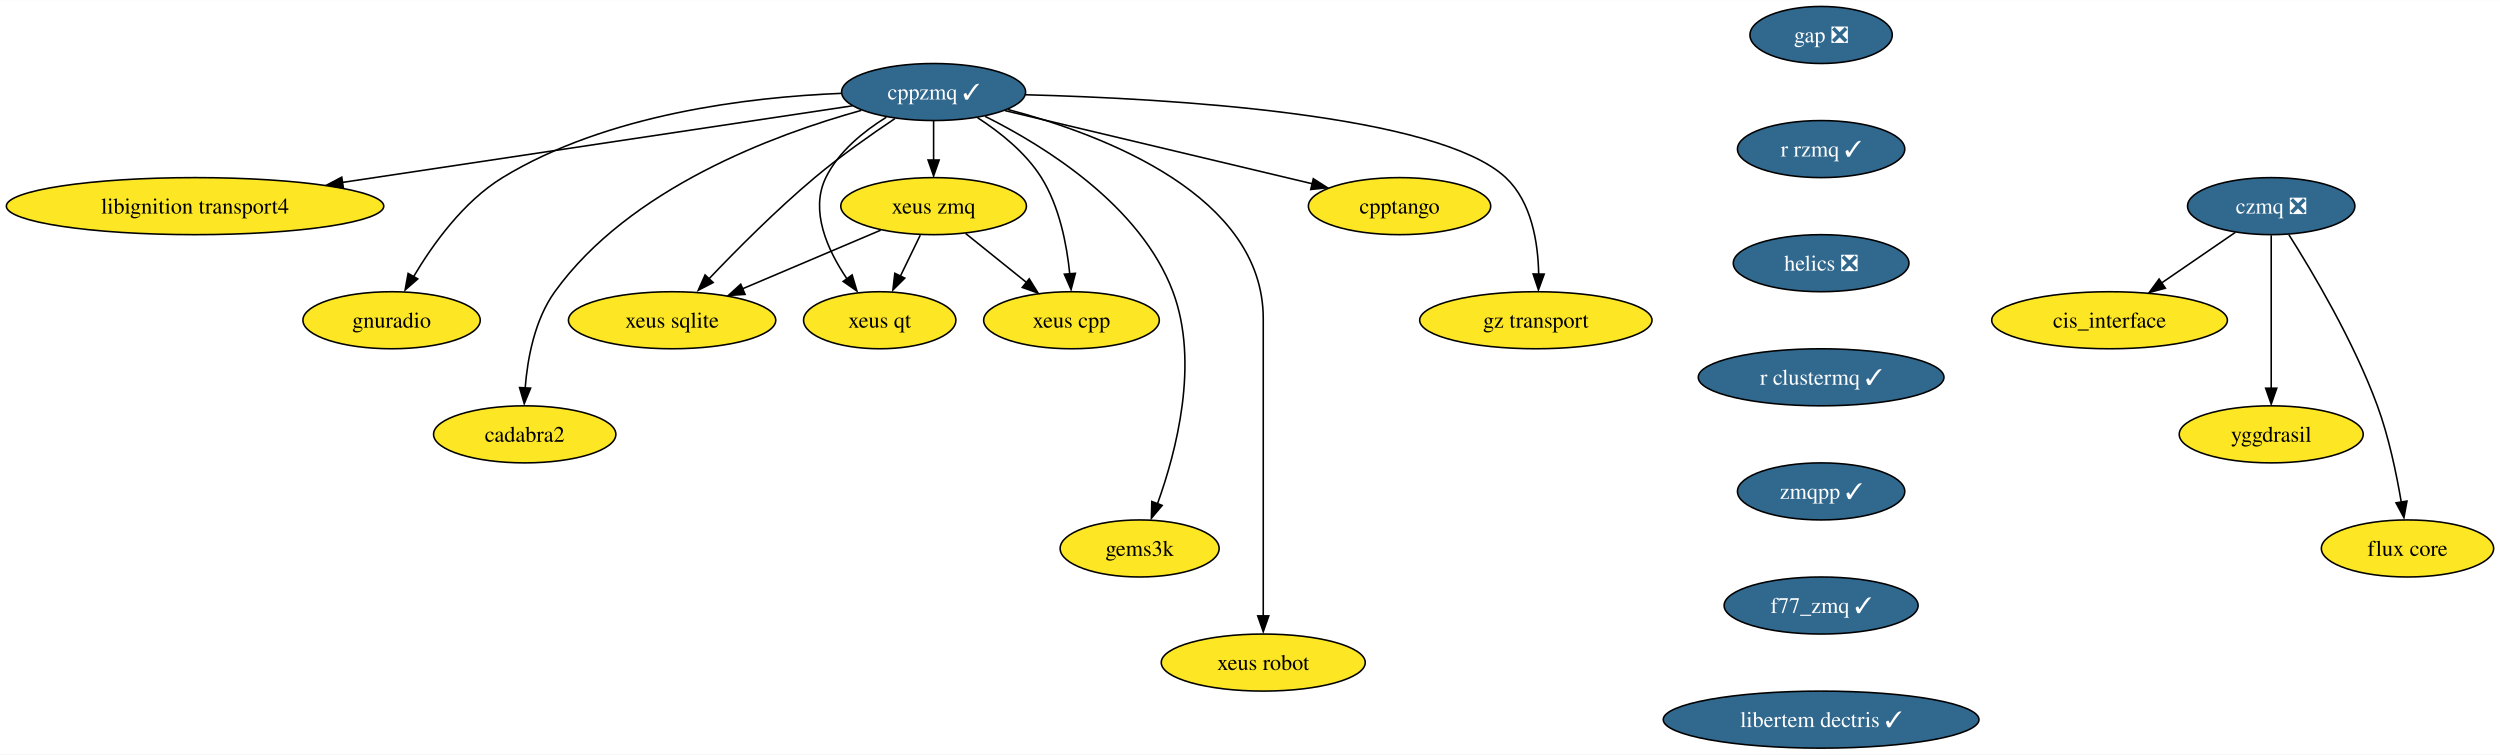
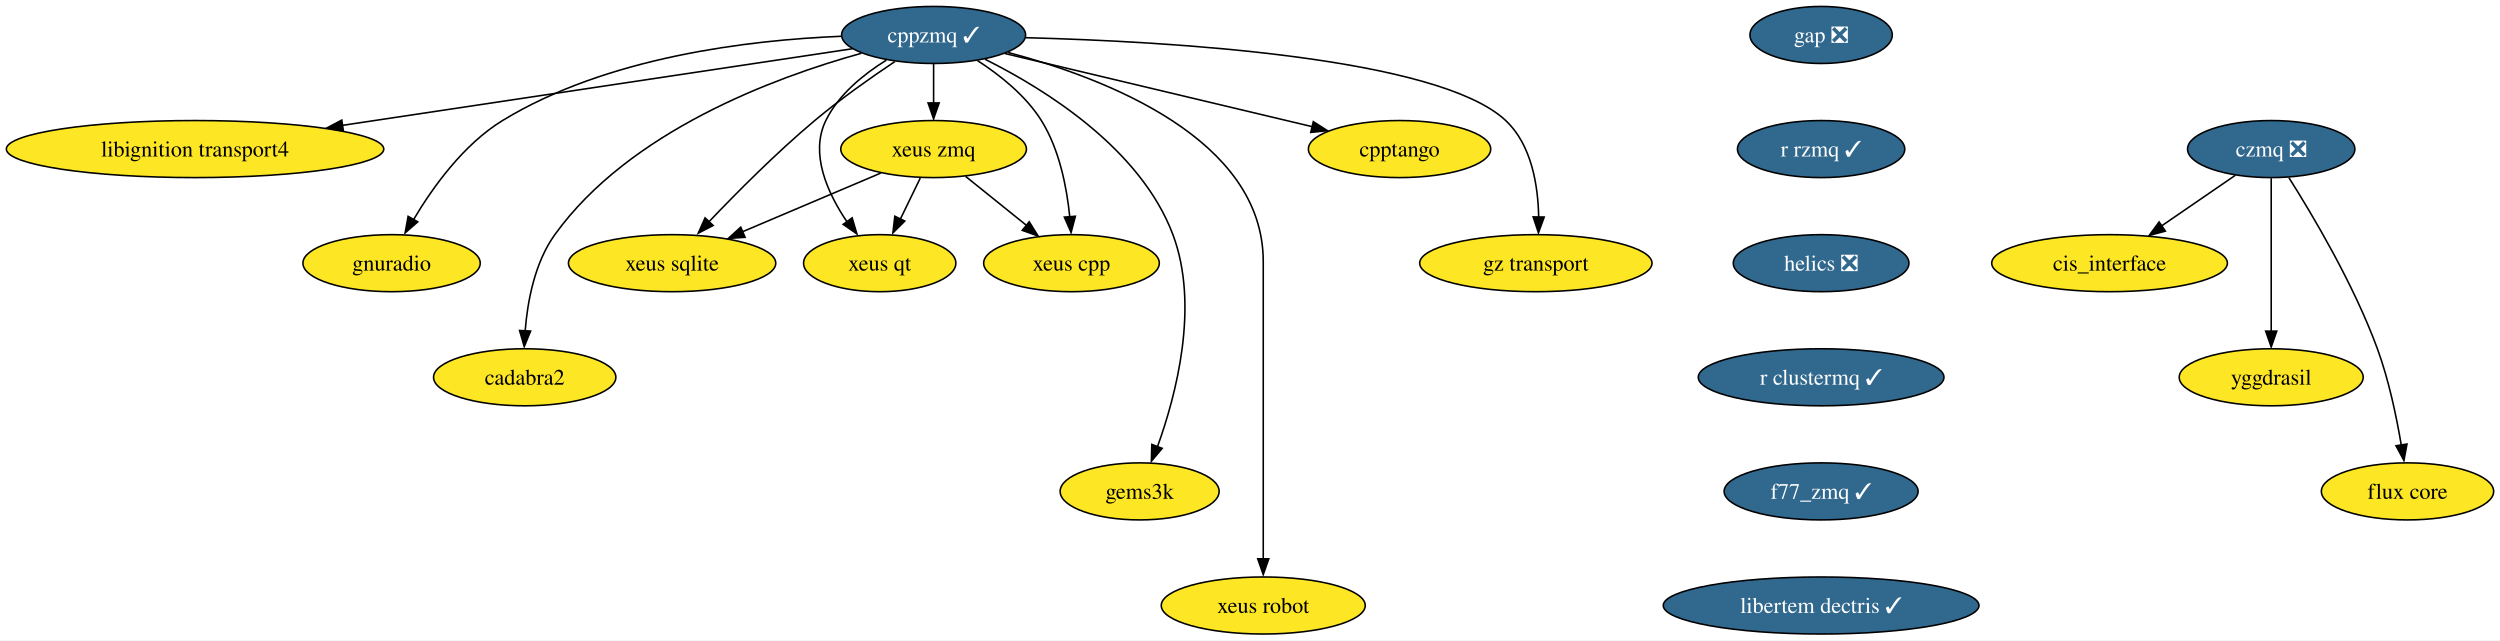
- <svg xmlns="http://www.w3.org/2000/svg" xmlns:xlink="http://www.w3.org/1999/xlink" width="1577pt" height="476pt" viewBox="0.00 0.00 1577.44 476.00">
-   <g id="graph0" class="graph" transform="scale(1 1) rotate(0) translate(4 472)">
-     <polygon fill="white" stroke="none" points="-4,4 -4,-472 1573.44,-472 1573.44,4 -4,4" />
+ <svg xmlns="http://www.w3.org/2000/svg" xmlns:xlink="http://www.w3.org/1999/xlink" width="1577pt" height="404pt" viewBox="0.00 0.00 1577.44 404.00">
+   <g id="graph0" class="graph" transform="scale(1 1) rotate(0) translate(4 400)">
+     <polygon fill="white" stroke="none" points="-4,4 -4,-400 1573.44,-400 1573.44,4 -4,4" />
    <g id="node1" class="node">
      <g id="a_node1">
        <a xlink:href="https://github.com/conda-forge/cppzmq-feedstock/pull/42" xlink:title="cppzmq ✓">
-           <ellipse fill="#31688e" stroke="black" cx="585.08" cy="-414" rx="58.05" ry="18" />
-           <text text-anchor="middle" x="585.08" y="-409.32" font-family="Times,serif" font-size="14.00" fill="white">cppzmq ✓</text>
+           <ellipse fill="#31688e" stroke="black" cx="585.08" cy="-378" rx="58.05" ry="18" />
+           <text text-anchor="middle" x="585.08" y="-373.32" font-family="Times,serif" font-size="14.00" fill="white">cppzmq ✓</text>
        </a>
      </g>
    </g>
    <g id="node2" class="node">
      <g id="a_node2">
        <a xlink:href="https://github.com/conda-forge/libignition-transport4-feedstock" xlink:title="libignition transport4">
-           <ellipse fill="#fde725" stroke="black" cx="119.08" cy="-342" rx="119.08" ry="18" />
-           <text text-anchor="middle" x="119.08" y="-337.32" font-family="Times,serif" font-size="14.00">libignition transport4</text>
+           <ellipse fill="#fde725" stroke="black" cx="119.08" cy="-306" rx="119.08" ry="18" />
+           <text text-anchor="middle" x="119.08" y="-301.32" font-family="Times,serif" font-size="14.00">libignition transport4</text>
        </a>
      </g>
    </g>
    <g id="edge1" class="edge">
-       <path fill="none" stroke="black" d="M533.87,-405.31C456.51,-393.69 308.6,-371.47 211.92,-356.95" />
-       <polygon fill="black" stroke="black" points="212.68,-353.37 202.27,-355.35 211.64,-360.29 212.68,-353.37" />
+       <path fill="none" stroke="black" d="M533.87,-369.31C456.51,-357.69 308.6,-335.47 211.92,-320.95" />
+       <polygon fill="black" stroke="black" points="212.68,-317.37 202.27,-319.35 211.64,-324.29 212.68,-317.37" />
    </g>
    <g id="node3" class="node">
      <g id="a_node3">
        <a xlink:href="https://github.com/conda-forge/gnuradio-feedstock" xlink:title="gnuradio">
-           <ellipse fill="#fde725" stroke="black" cx="243.08" cy="-270" rx="55.94" ry="18" />
-           <text text-anchor="middle" x="243.08" y="-265.32" font-family="Times,serif" font-size="14.00">gnuradio</text>
+           <ellipse fill="#fde725" stroke="black" cx="243.08" cy="-234" rx="55.94" ry="18" />
+           <text text-anchor="middle" x="243.08" y="-229.32" font-family="Times,serif" font-size="14.00">gnuradio</text>
        </a>
      </g>
    </g>
    <g id="edge2" class="edge">
-       <path fill="none" stroke="black" d="M526.73,-413.16C468.59,-410.8 378.77,-400.13 313.08,-360 288.43,-344.94 269.01,-317.84 256.94,-297.49" />
-       <polygon fill="black" stroke="black" points="259.6,-296.09 251.62,-289.12 253.52,-299.55 259.6,-296.09" />
+       <path fill="none" stroke="black" d="M526.73,-377.16C468.59,-374.8 378.77,-364.13 313.08,-324 288.43,-308.94 269.01,-281.84 256.94,-261.49" />
+       <polygon fill="black" stroke="black" points="259.6,-260.09 251.62,-253.12 253.52,-263.55 259.6,-260.09" />
    </g>
    <g id="node4" class="node">
      <g id="a_node4">
        <a xlink:href="https://github.com/conda-forge/cadabra2-feedstock" xlink:title="cadabra2">
-           <ellipse fill="#fde725" stroke="black" cx="327.08" cy="-198" rx="57.52" ry="18" />
-           <text text-anchor="middle" x="327.08" y="-193.32" font-family="Times,serif" font-size="14.00">cadabra2</text>
+           <ellipse fill="#fde725" stroke="black" cx="327.08" cy="-162" rx="57.52" ry="18" />
+           <text text-anchor="middle" x="327.08" y="-157.32" font-family="Times,serif" font-size="14.00">cadabra2</text>
        </a>
      </g>
    </g>
    <g id="edge3" class="edge">
-       <path fill="none" stroke="black" d="M539.49,-402.44C484.31,-387.12 393,-353.17 346.08,-288 333.39,-270.37 328.85,-246.01 327.36,-227.23" />
-       <polygon fill="black" stroke="black" points="330.81,-227.17 326.79,-217.37 323.82,-227.54 330.81,-227.17" />
+       <path fill="none" stroke="black" d="M539.49,-366.44C484.31,-351.12 393,-317.17 346.08,-252 333.39,-234.37 328.85,-210.01 327.36,-191.23" />
+       <polygon fill="black" stroke="black" points="330.81,-191.17 326.79,-181.37 323.82,-191.54 330.81,-191.17" />
    </g>
    <g id="node5" class="node">
      <g id="a_node5">
        <a xlink:href="https://github.com/conda-forge/xeus-sqlite-feedstock" xlink:title="xeus sqlite">
-           <ellipse fill="#fde725" stroke="black" cx="420.08" cy="-270" rx="65.41" ry="18" />
-           <text text-anchor="middle" x="420.08" y="-265.32" font-family="Times,serif" font-size="14.00">xeus sqlite</text>
+           <ellipse fill="#fde725" stroke="black" cx="420.08" cy="-234" rx="65.41" ry="18" />
+           <text text-anchor="middle" x="420.08" y="-229.32" font-family="Times,serif" font-size="14.00">xeus sqlite</text>
        </a>
      </g>
    </g>
    <g id="edge4" class="edge">
-       <path fill="none" stroke="black" d="M560.69,-397.26C545.64,-387.19 526.21,-373.52 510.08,-360 485.98,-339.8 460.7,-314.38 443.09,-295.88" />
-       <polygon fill="black" stroke="black" points="445.98,-293.79 436.57,-288.91 440.89,-298.59 445.98,-293.79" />
+       <path fill="none" stroke="black" d="M560.69,-361.26C545.64,-351.19 526.21,-337.52 510.08,-324 485.98,-303.8 460.7,-278.38 443.09,-259.88" />
+       <polygon fill="black" stroke="black" points="445.98,-257.79 436.57,-252.91 440.89,-262.59 445.98,-257.79" />
    </g>
    <g id="node6" class="node">
      <g id="a_node6">
        <a xlink:href="https://github.com/conda-forge/gems3k-feedstock" xlink:title="gems3k">
-           <ellipse fill="#fde725" stroke="black" cx="715.08" cy="-126" rx="50.16" ry="18" />
-           <text text-anchor="middle" x="715.08" y="-121.33" font-family="Times,serif" font-size="14.00">gems3k</text>
+           <ellipse fill="#fde725" stroke="black" cx="715.08" cy="-90" rx="50.16" ry="18" />
+           <text text-anchor="middle" x="715.08" y="-85.33" font-family="Times,serif" font-size="14.00">gems3k</text>
        </a>
      </g>
    </g>
    <g id="edge5" class="edge">
-       <path fill="none" stroke="black" d="M617.53,-398.66C655.46,-379.73 715.67,-342.32 736.08,-288 752.91,-243.19 738.17,-186.99 726.34,-154.23" />
-       <polygon fill="black" stroke="black" points="729.31,-153.17 722.49,-145.06 722.76,-155.65 729.31,-153.17" />
+       <path fill="none" stroke="black" d="M617.53,-362.66C655.46,-343.73 715.67,-306.32 736.08,-252 752.91,-207.19 738.17,-150.99 726.34,-118.23" />
+       <polygon fill="black" stroke="black" points="729.31,-117.17 722.49,-109.06 722.76,-119.65 729.31,-117.17" />
    </g>
    <g id="node7" class="node">
      <g id="a_node7">
        <a xlink:href="https://github.com/conda-forge/xeus-robot-feedstock" xlink:title="xeus robot">
-           <ellipse fill="#fde725" stroke="black" cx="793.08" cy="-54" rx="64.36" ry="18" />
-           <text text-anchor="middle" x="793.08" y="-49.33" font-family="Times,serif" font-size="14.00">xeus robot</text>
+           <ellipse fill="#fde725" stroke="black" cx="793.08" cy="-18" rx="64.36" ry="18" />
+           <text text-anchor="middle" x="793.08" y="-13.32" font-family="Times,serif" font-size="14.00">xeus robot</text>
        </a>
      </g>
    </g>
    <g id="edge6" class="edge">
-       <path fill="none" stroke="black" d="M632.02,-402.96C693.36,-386.75 793.08,-348.5 793.08,-271 793.08,-271 793.08,-271 793.08,-197 793.08,-157.57 793.08,-111.97 793.08,-83.31" />
-       <polygon fill="black" stroke="black" points="796.58,-83.49 793.08,-73.49 789.58,-83.49 796.58,-83.49" />
+       <path fill="none" stroke="black" d="M632.02,-366.96C693.36,-350.75 793.08,-312.5 793.08,-235 793.08,-235 793.08,-235 793.08,-161 793.08,-121.57 793.08,-75.97 793.08,-47.31" />
+       <polygon fill="black" stroke="black" points="796.58,-47.49 793.08,-37.49 789.58,-47.49 796.58,-47.49" />
    </g>
    <g id="node8" class="node">
      <g id="a_node8">
        <a xlink:href="https://github.com/conda-forge/cpptango-feedstock" xlink:title="cpptango">
-           <ellipse fill="#fde725" stroke="black" cx="879.08" cy="-342" rx="57.52" ry="18" />
-           <text text-anchor="middle" x="879.08" y="-337.32" font-family="Times,serif" font-size="14.00">cpptango</text>
+           <ellipse fill="#fde725" stroke="black" cx="879.08" cy="-306" rx="57.52" ry="18" />
+           <text text-anchor="middle" x="879.08" y="-301.32" font-family="Times,serif" font-size="14.00">cpptango</text>
        </a>
      </g>
    </g>
    <g id="edge7" class="edge">
-       <path fill="none" stroke="black" d="M630.05,-402.29C682.18,-389.88 768.11,-369.42 824.15,-356.08" />
-       <polygon fill="black" stroke="black" points="824.67,-359.31 833.59,-353.59 823.05,-352.5 824.67,-359.31" />
+       <path fill="none" stroke="black" d="M630.05,-366.29C682.18,-353.88 768.11,-333.42 824.15,-320.08" />
+       <polygon fill="black" stroke="black" points="824.67,-323.31 833.59,-317.59 823.05,-316.5 824.67,-323.31" />
    </g>
    <g id="node9" class="node">
      <g id="a_node9">
        <a xlink:href="https://github.com/conda-forge/xeus-zmq-feedstock" xlink:title="xeus zmq">
-           <ellipse fill="#fde725" stroke="black" cx="585.08" cy="-342" rx="58.57" ry="18" />
-           <text text-anchor="middle" x="585.08" y="-337.32" font-family="Times,serif" font-size="14.00">xeus zmq</text>
+           <ellipse fill="#fde725" stroke="black" cx="585.08" cy="-306" rx="58.57" ry="18" />
+           <text text-anchor="middle" x="585.08" y="-301.32" font-family="Times,serif" font-size="14.00">xeus zmq</text>
        </a>
      </g>
    </g>
    <g id="edge8" class="edge">
-       <path fill="none" stroke="black" d="M585.08,-395.7C585.08,-388.24 585.08,-379.32 585.08,-370.97" />
-       <polygon fill="black" stroke="black" points="588.58,-371.1 585.08,-361.1 581.58,-371.1 588.58,-371.1" />
+       <path fill="none" stroke="black" d="M585.08,-359.7C585.08,-352.24 585.08,-343.32 585.08,-334.97" />
+       <polygon fill="black" stroke="black" points="588.58,-335.1 585.08,-325.1 581.58,-335.1 588.58,-335.1" />
    </g>
    <g id="node10" class="node">
      <g id="a_node10">
        <a xlink:href="https://github.com/conda-forge/gz-transport-feedstock" xlink:title="gz transport">
-           <ellipse fill="#fde725" stroke="black" cx="965.08" cy="-270" rx="73.3" ry="18" />
-           <text text-anchor="middle" x="965.08" y="-265.32" font-family="Times,serif" font-size="14.00">gz transport</text>
+           <ellipse fill="#fde725" stroke="black" cx="965.08" cy="-234" rx="73.3" ry="18" />
+           <text text-anchor="middle" x="965.08" y="-229.32" font-family="Times,serif" font-size="14.00">gz transport</text>
        </a>
      </g>
    </g>
    <g id="edge9" class="edge">
-       <path fill="none" stroke="black" d="M643.11,-412.28C733.84,-409.91 903.33,-400.07 946.08,-360 962.46,-344.64 966.51,-318.91 966.87,-299.05" />
-       <polygon fill="black" stroke="black" points="970.36,-299.12 966.72,-289.16 963.36,-299.21 970.36,-299.12" />
+       <path fill="none" stroke="black" d="M643.11,-376.28C733.84,-373.91 903.33,-364.07 946.08,-324 962.46,-308.64 966.51,-282.91 966.87,-263.05" />
+       <polygon fill="black" stroke="black" points="970.36,-263.12 966.72,-253.16 963.36,-263.21 970.36,-263.12" />
    </g>
    <g id="node11" class="node">
      <g id="a_node11">
        <a xlink:href="https://github.com/conda-forge/xeus-qt-feedstock" xlink:title="xeus qt">
-           <ellipse fill="#fde725" stroke="black" cx="551.08" cy="-270" rx="48.05" ry="18" />
-           <text text-anchor="middle" x="551.08" y="-265.32" font-family="Times,serif" font-size="14.00">xeus qt</text>
+           <ellipse fill="#fde725" stroke="black" cx="551.08" cy="-234" rx="48.05" ry="18" />
+           <text text-anchor="middle" x="551.08" y="-229.32" font-family="Times,serif" font-size="14.00">xeus qt</text>
        </a>
      </g>
    </g>
    <g id="edge10" class="edge">
-       <path fill="none" stroke="black" d="M555.28,-398.12C540.91,-389.21 525.09,-376.41 517.08,-360 506.88,-339.12 518.12,-314.35 530.33,-296.25" />
-       <polygon fill="black" stroke="black" points="533.67,-298.6 536.7,-288.45 528,-294.5 533.67,-298.6" />
+       <path fill="none" stroke="black" d="M555.28,-362.12C540.91,-353.21 525.09,-340.41 517.08,-324 506.88,-303.12 518.12,-278.35 530.33,-260.25" />
+       <polygon fill="black" stroke="black" points="533.67,-262.6 536.7,-252.45 528,-258.5 533.67,-262.6" />
    </g>
    <g id="node12" class="node">
      <g id="a_node12">
        <a xlink:href="https://github.com/conda-forge/xeus-cpp-feedstock" xlink:title="xeus cpp">
-           <ellipse fill="#fde725" stroke="black" cx="672.08" cy="-270" rx="55.42" ry="18" />
-           <text text-anchor="middle" x="672.08" y="-265.32" font-family="Times,serif" font-size="14.00">xeus cpp</text>
+           <ellipse fill="#fde725" stroke="black" cx="672.08" cy="-234" rx="55.42" ry="18" />
+           <text text-anchor="middle" x="672.08" y="-229.32" font-family="Times,serif" font-size="14.00">xeus cpp</text>
        </a>
      </g>
    </g>
    <g id="edge11" class="edge">
-       <path fill="none" stroke="black" d="M612.81,-397.8C626.96,-388.66 643.23,-375.73 653.08,-360 664.48,-341.79 669.13,-317.81 670.98,-299.33" />
-       <polygon fill="black" stroke="black" points="674.55,-299.61 671.83,-289.37 667.57,-299.07 674.55,-299.61" />
+       <path fill="none" stroke="black" d="M612.81,-361.8C626.96,-352.66 643.23,-339.73 653.08,-324 664.48,-305.79 669.13,-281.81 670.98,-263.33" />
+       <polygon fill="black" stroke="black" points="674.55,-263.61 671.83,-253.37 667.57,-263.07 674.55,-263.61" />
    </g>
    <g id="edge12" class="edge">
-       <path fill="none" stroke="black" d="M551.69,-326.83C526.64,-316.21 492.09,-301.55 464.68,-289.92" />
-       <polygon fill="black" stroke="black" points="466.13,-286.31 455.55,-285.63 463.39,-292.75 466.13,-286.31" />
+       <path fill="none" stroke="black" d="M551.69,-290.83C526.64,-280.21 492.09,-265.55 464.68,-253.92" />
+       <polygon fill="black" stroke="black" points="466.13,-250.31 455.55,-249.63 463.39,-256.75 466.13,-250.31" />
    </g>
    <g id="edge13" class="edge">
-       <path fill="none" stroke="black" d="M576.67,-323.7C572.88,-315.9 568.32,-306.51 564.11,-297.83" />
-       <polygon fill="black" stroke="black" points="566.9,-296.57 559.39,-289.1 560.61,-299.63 566.9,-296.57" />
+       <path fill="none" stroke="black" d="M576.67,-287.7C572.88,-279.9 568.32,-270.51 564.11,-261.83" />
+       <polygon fill="black" stroke="black" points="566.9,-260.57 559.39,-253.1 560.61,-263.63 566.9,-260.57" />
    </g>
    <g id="edge14" class="edge">
-       <path fill="none" stroke="black" d="M605.26,-324.76C616.68,-315.58 631.14,-303.94 643.69,-293.84" />
-       <polygon fill="black" stroke="black" points="645.41,-296.14 651.01,-287.15 641.02,-290.69 645.41,-296.14" />
+       <path fill="none" stroke="black" d="M605.26,-288.76C616.68,-279.58 631.14,-267.94 643.69,-257.84" />
+       <polygon fill="black" stroke="black" points="645.41,-260.14 651.01,-251.15 641.02,-254.69 645.41,-260.14" />
    </g>
    <g id="node13" class="node">
      <g id="a_node13">
        <a xlink:href="https://github.com/conda-forge/gap-feedstock/pull/76" xlink:title="gap ❎">
-           <ellipse fill="#31688e" stroke="black" cx="1145.08" cy="-450" rx="44.9" ry="18" />
-           <text text-anchor="middle" x="1145.08" y="-445.32" font-family="Times,serif" font-size="14.00" fill="white">gap ❎</text>
+           <ellipse fill="#31688e" stroke="black" cx="1145.08" cy="-378" rx="44.9" ry="18" />
+           <text text-anchor="middle" x="1145.08" y="-373.32" font-family="Times,serif" font-size="14.00" fill="white">gap ❎</text>
        </a>
      </g>
    </g>
    <g id="node14" class="node">
      <g id="a_node14">
        <a xlink:href="https://github.com/conda-forge/r-rzmq-feedstock/pull/22" xlink:title="r rzmq ✓">
-           <ellipse fill="#31688e" stroke="black" cx="1145.08" cy="-378" rx="52.79" ry="18" />
-           <text text-anchor="middle" x="1145.08" y="-373.32" font-family="Times,serif" font-size="14.00" fill="white">r rzmq ✓</text>
+           <ellipse fill="#31688e" stroke="black" cx="1145.08" cy="-306" rx="52.79" ry="18" />
+           <text text-anchor="middle" x="1145.08" y="-301.32" font-family="Times,serif" font-size="14.00" fill="white">r rzmq ✓</text>
        </a>
      </g>
    </g>
    <g id="node15" class="node">
      <g id="a_node15">
        <a xlink:href="https://github.com/conda-forge/helics-feedstock/pull/35" xlink:title="helics ❎">
-           <ellipse fill="#31688e" stroke="black" cx="1145.08" cy="-306" rx="55.42" ry="18" />
-           <text text-anchor="middle" x="1145.08" y="-301.32" font-family="Times,serif" font-size="14.00" fill="white">helics ❎</text>
+           <ellipse fill="#31688e" stroke="black" cx="1145.08" cy="-234" rx="55.42" ry="18" />
+           <text text-anchor="middle" x="1145.08" y="-229.32" font-family="Times,serif" font-size="14.00" fill="white">helics ❎</text>
        </a>
      </g>
    </g>
    <g id="node20" class="node">
      <g id="a_node20">
        <a xlink:href="https://github.com/conda-forge/r-clustermq-feedstock/pull/22" xlink:title="r clustermq ✓">
-           <ellipse fill="#31688e" stroke="black" cx="1145.08" cy="-234" rx="77.52" ry="18" />
-           <text text-anchor="middle" x="1145.08" y="-229.32" font-family="Times,serif" font-size="14.00" fill="white">r clustermq ✓</text>
+           <ellipse fill="#31688e" stroke="black" cx="1145.08" cy="-162" rx="77.52" ry="18" />
+           <text text-anchor="middle" x="1145.08" y="-157.32" font-family="Times,serif" font-size="14.00" fill="white">r clustermq ✓</text>
        </a>
      </g>
    </g>
    <g id="node16" class="node">
      <g id="a_node16">
        <a xlink:href="https://github.com/conda-forge/czmq-feedstock/pull/22" xlink:title="czmq ❎">
-           <ellipse fill="#31688e" stroke="black" cx="1429.08" cy="-342" rx="52.79" ry="18" />
-           <text text-anchor="middle" x="1429.08" y="-337.32" font-family="Times,serif" font-size="14.00" fill="white">czmq ❎</text>
+           <ellipse fill="#31688e" stroke="black" cx="1429.08" cy="-306" rx="52.79" ry="18" />
+           <text text-anchor="middle" x="1429.08" y="-301.32" font-family="Times,serif" font-size="14.00" fill="white">czmq ❎</text>
        </a>
      </g>
    </g>
    <g id="node17" class="node">
      <g id="a_node17">
        <a xlink:href="https://github.com/conda-forge/cis_interface-feedstock" xlink:title="cis_interface">
-           <ellipse fill="#fde725" stroke="black" cx="1327.08" cy="-270" rx="74.36" ry="18" />
-           <text text-anchor="middle" x="1327.08" y="-265.32" font-family="Times,serif" font-size="14.00">cis_interface</text>
+           <ellipse fill="#fde725" stroke="black" cx="1327.08" cy="-234" rx="74.36" ry="18" />
+           <text text-anchor="middle" x="1327.08" y="-229.32" font-family="Times,serif" font-size="14.00">cis_interface</text>
        </a>
      </g>
    </g>
    <g id="edge17" class="edge">
-       <path fill="none" stroke="black" d="M1406.44,-325.46C1392.83,-316.13 1375.27,-304.07 1360.13,-293.68" />
-       <polygon fill="black" stroke="black" points="1362.3,-290.24 1352.07,-287.47 1358.34,-296.01 1362.3,-290.24" />
+       <path fill="none" stroke="black" d="M1406.44,-289.46C1392.83,-280.13 1375.27,-268.07 1360.13,-257.68" />
+       <polygon fill="black" stroke="black" points="1362.3,-254.24 1352.07,-251.47 1358.34,-260.01 1362.3,-254.24" />
    </g>
    <g id="node18" class="node">
      <g id="a_node18">
        <a xlink:href="https://github.com/conda-forge/yggdrasil-feedstock" xlink:title="yggdrasil">
-           <ellipse fill="#fde725" stroke="black" cx="1429.08" cy="-198" rx="58.05" ry="18" />
-           <text text-anchor="middle" x="1429.08" y="-193.32" font-family="Times,serif" font-size="14.00">yggdrasil</text>
+           <ellipse fill="#fde725" stroke="black" cx="1429.08" cy="-162" rx="58.05" ry="18" />
+           <text text-anchor="middle" x="1429.08" y="-157.32" font-family="Times,serif" font-size="14.00">yggdrasil</text>
        </a>
      </g>
    </g>
    <g id="edge18" class="edge">
-       <path fill="none" stroke="black" d="M1429.08,-323.59C1429.08,-299.5 1429.08,-255.75 1429.08,-227.03" />
-       <polygon fill="black" stroke="black" points="1432.58,-227.11 1429.08,-217.11 1425.58,-227.11 1432.58,-227.11" />
+       <path fill="none" stroke="black" d="M1429.08,-287.59C1429.08,-263.5 1429.08,-219.75 1429.08,-191.03" />
+       <polygon fill="black" stroke="black" points="1432.58,-191.11 1429.08,-181.11 1425.58,-191.11 1432.58,-191.11" />
    </g>
    <g id="node19" class="node">
      <g id="a_node19">
        <a xlink:href="https://github.com/conda-forge/flux-core-feedstock" xlink:title="flux core">
-           <ellipse fill="#fde725" stroke="black" cx="1515.08" cy="-126" rx="54.36" ry="18" />
-           <text text-anchor="middle" x="1515.08" y="-121.33" font-family="Times,serif" font-size="14.00">flux core</text>
+           <ellipse fill="#fde725" stroke="black" cx="1515.08" cy="-90" rx="54.36" ry="18" />
+           <text text-anchor="middle" x="1515.08" y="-85.33" font-family="Times,serif" font-size="14.00">flux core</text>
        </a>
      </g>
    </g>
    <g id="edge19" class="edge">
-       <path fill="none" stroke="black" d="M1440.25,-323.93C1455.09,-300.51 1481.17,-256.69 1496.08,-216 1503.3,-196.29 1508.14,-173.06 1511.13,-155.27" />
-       <polygon fill="black" stroke="black" points="1514.74,-155.89 1512.83,-145.47 1507.82,-154.8 1514.74,-155.89" />
+       <path fill="none" stroke="black" d="M1440.25,-287.93C1455.09,-264.51 1481.17,-220.69 1496.08,-180 1503.3,-160.29 1508.14,-137.06 1511.13,-119.27" />
+       <polygon fill="black" stroke="black" points="1514.74,-119.89 1512.83,-109.47 1507.82,-118.8 1514.74,-119.89" />
    </g>
    <g id="node21" class="node">
      <g id="a_node21">
-         <a xlink:href="https://github.com/conda-forge/zmqpp-feedstock/pull/5" xlink:title="zmqpp ✓">
-           <ellipse fill="#31688e" stroke="black" cx="1145.08" cy="-162" rx="52.79" ry="18" />
-           <text text-anchor="middle" x="1145.08" y="-157.32" font-family="Times,serif" font-size="14.00" fill="white">zmqpp ✓</text>
-         </a>
-       </g>
-     </g>
-     <g id="node22" class="node">
-       <g id="a_node22">
        <a xlink:href="https://github.com/conda-forge/f77_zmq-feedstock/pull/1" xlink:title="f77_zmq ✓">
          <ellipse fill="#31688e" stroke="black" cx="1145.08" cy="-90" rx="61.2" ry="18" />
          <text text-anchor="middle" x="1145.08" y="-85.33" font-family="Times,serif" font-size="14.00" fill="white">f77_zmq ✓</text>
        </a>
      </g>
    </g>
-     <g id="node23" class="node">
-       <g id="a_node23">
+     <g id="node22" class="node">
+       <g id="a_node22">
        <a xlink:href="https://github.com/conda-forge/libertem-dectris-feedstock/pull/4" xlink:title="libertem dectris ✓">
          <ellipse fill="#31688e" stroke="black" cx="1145.08" cy="-18" rx="99.61" ry="18" />
          <text text-anchor="middle" x="1145.08" y="-13.32" font-family="Times,serif" font-size="14.00" fill="white">libertem dectris ✓</text>
        </a>
      </g>
    </g>
  </g>
</svg>
